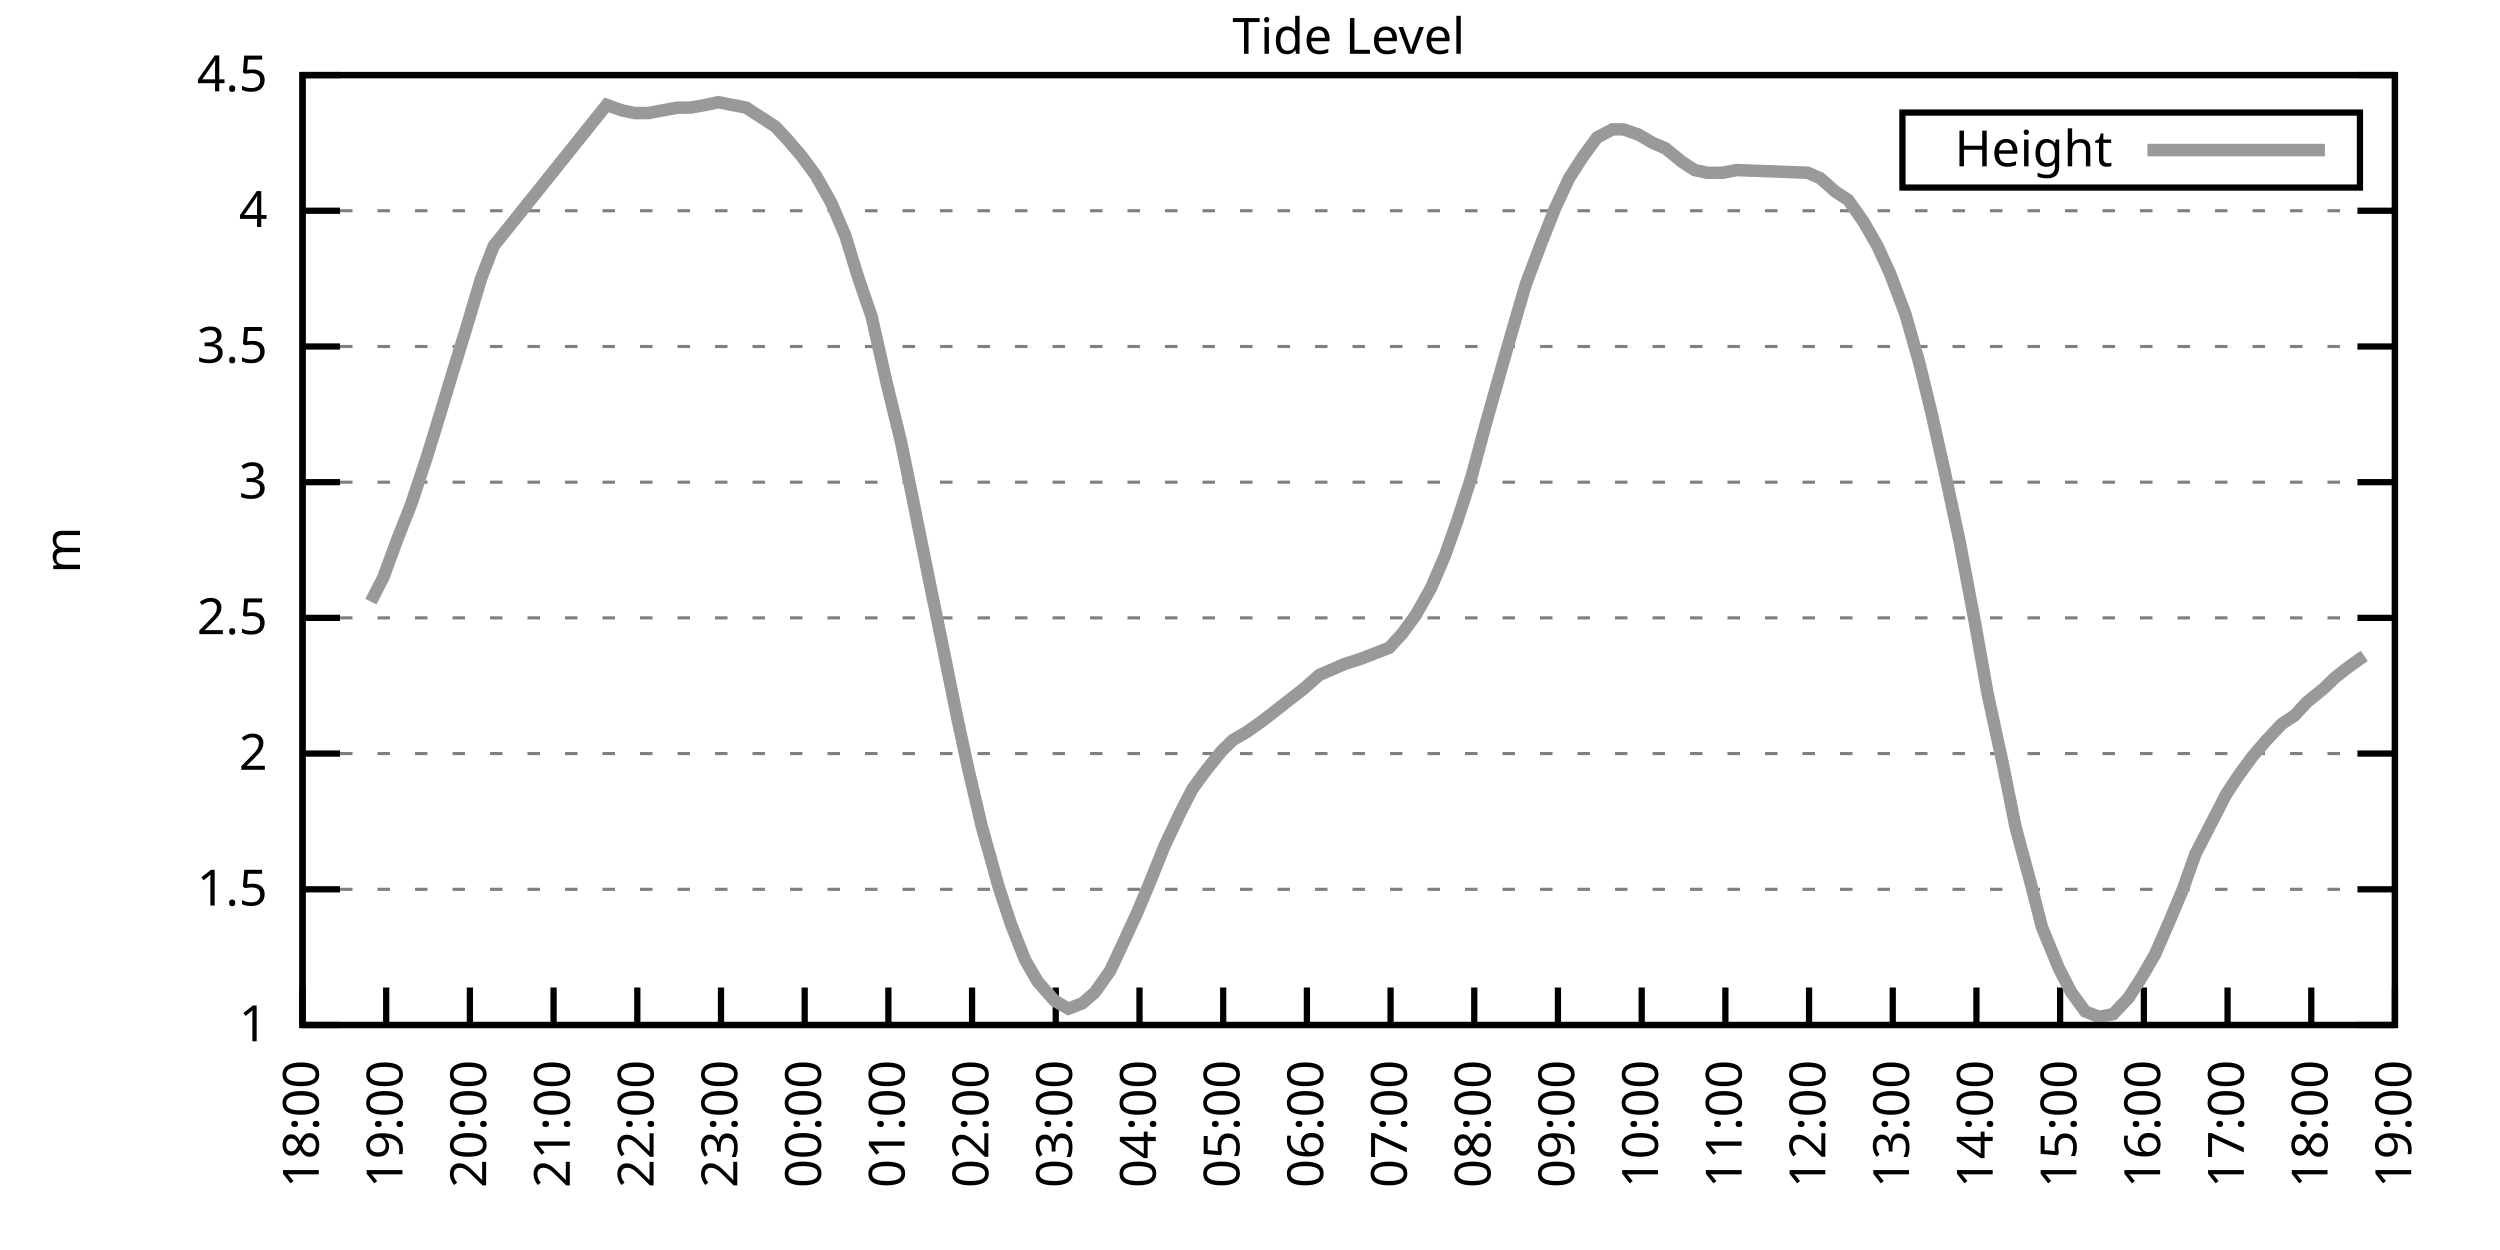
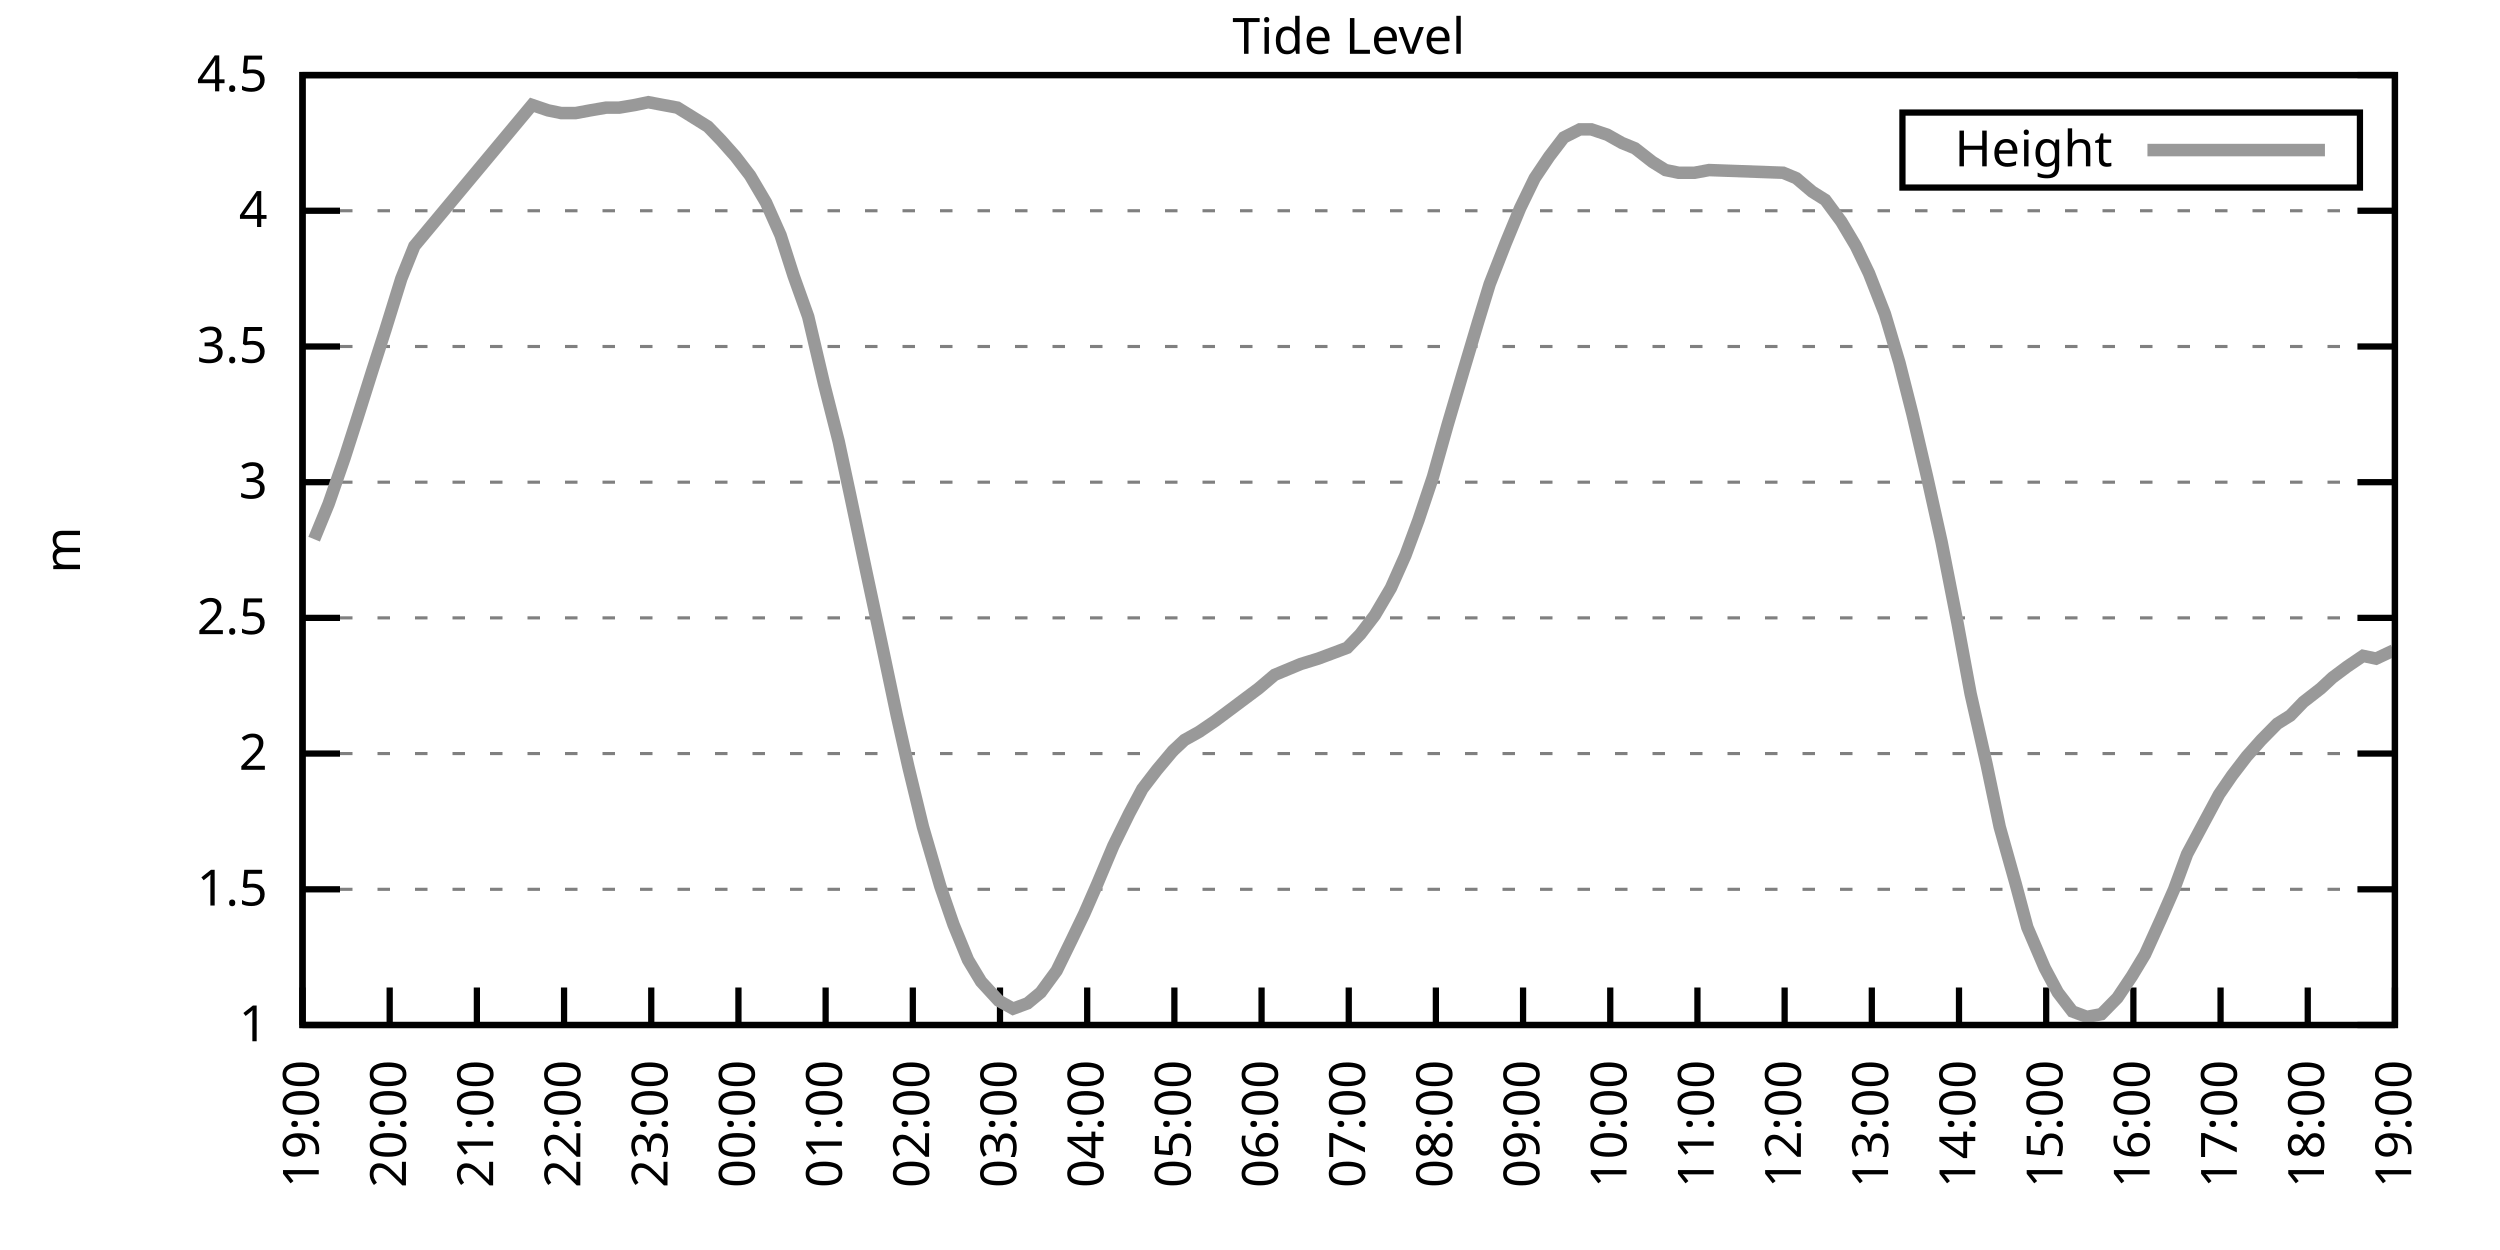
<svg xmlns="http://www.w3.org/2000/svg" xmlns:xlink="http://www.w3.org/1999/xlink" width="400" height="200" viewBox="0 0 400 200">
  <g id="gnuplot_canvas">
    <rect x="0" y="0" width="400" height="200" fill="none" />
    <defs>
      <circle id="gpDot" r="0.5" stroke-width="0.5" stroke="currentColor" />
      <path id="gpPt0" stroke-width="0.333" stroke="currentColor" d="M-1,0 h2 M0,-1 v2" />
      <path id="gpPt1" stroke-width="0.333" stroke="currentColor" d="M-1,-1 L1,1 M1,-1 L-1,1" />
      <path id="gpPt2" stroke-width="0.333" stroke="currentColor" d="M-1,0 L1,0 M0,-1 L0,1 M-1,-1 L1,1 M-1,1 L1,-1" />
      <rect id="gpPt3" stroke-width="0.333" stroke="currentColor" x="-1" y="-1" width="2" height="2" />
      <rect id="gpPt4" stroke-width="0.333" stroke="currentColor" fill="currentColor" x="-1" y="-1" width="2" height="2" />
      <circle id="gpPt5" stroke-width="0.333" stroke="currentColor" cx="0" cy="0" r="1" />
      <use xlink:href="#gpPt5" id="gpPt6" fill="currentColor" stroke="none" />
      <path id="gpPt7" stroke-width="0.333" stroke="currentColor" d="M0,-1.33 L-1.33,0.67 L1.33,0.67 z" />
      <use xlink:href="#gpPt7" id="gpPt8" fill="currentColor" stroke="none" />
      <use xlink:href="#gpPt7" id="gpPt9" stroke="currentColor" transform="rotate(180)" />
      <use xlink:href="#gpPt9" id="gpPt10" fill="currentColor" stroke="none" />
      <use xlink:href="#gpPt3" id="gpPt11" stroke="currentColor" transform="rotate(45)" />
      <use xlink:href="#gpPt11" id="gpPt12" fill="currentColor" stroke="none" />
      <path id="gpPt13" stroke-width="0.333" stroke="currentColor" d="M0,1.330 L1.265,0.411 L0.782,-1.067 L-0.782,-1.076 L-1.265,0.411 z" />
      <use xlink:href="#gpPt13" id="gpPt14" fill="currentColor" stroke="none" />
      <filter id="textbox" filterUnits="objectBoundingBox" x="0" y="0" height="1" width="1">
        <feFlood flood-color="white" flood-opacity="1" result="bgnd" />
        <feComposite in="SourceGraphic" in2="bgnd" operator="atop" />
      </filter>
      <filter id="greybox" filterUnits="objectBoundingBox" x="0" y="0" height="1" width="1">
        <feFlood flood-color="lightgrey" flood-opacity="1" result="grey" />
        <feComposite in="SourceGraphic" in2="grey" operator="atop" />
      </filter>
    </defs>
    <g fill="none" color="white" stroke="currentColor" stroke-width="1.00" stroke-linecap="butt" stroke-linejoin="miter">
</g>
    <g fill="none" color="black" stroke="currentColor" stroke-width="1.00" stroke-linecap="butt" stroke-linejoin="miter">
      <g stroke="none" shape-rendering="crispEdges">
        <polygon fill="rgb(255, 255, 255)" points="48.40,164.00 383.18,164.00 383.18,12.02 48.40,12.02 " />
      </g>
    </g>
    <g fill="none" color="black" stroke="currentColor" stroke-width="1.00" stroke-linecap="butt" stroke-linejoin="miter">
</g>
    <g fill="none" color="black" stroke="black" stroke-width="0.50" stroke-linecap="butt" stroke-linejoin="miter">
</g>
    <g fill="none" color="gray" stroke="currentColor" stroke-width="0.50" stroke-linecap="butt" stroke-linejoin="miter">
      <path stroke="gray" stroke-dasharray="2,4" class="gridline" d="M48.40,164.00 L383.19,164.00  " />
    </g>
    <g fill="none" color="gray" stroke="gray" stroke-width="1.00" stroke-linecap="butt" stroke-linejoin="miter">
</g>
    <g fill="none" color="black" stroke="currentColor" stroke-width="1.00" stroke-linecap="butt" stroke-linejoin="miter">
      <path stroke="black" d="M48.40,164.00 L54.40,164.00 M383.19,164.00 L377.19,164.00  " />
      <g transform="translate(42.80,166.60)" stroke="none" fill="black" font-family="Sans" font-size="8.00" text-anchor="end">
        <text>
          <tspan font-family="Sans"> 1</tspan>
        </text>
      </g>
    </g>
    <g fill="none" color="black" stroke="currentColor" stroke-width="1.00" stroke-linecap="butt" stroke-linejoin="miter">
</g>
    <g fill="none" color="black" stroke="black" stroke-width="0.50" stroke-linecap="butt" stroke-linejoin="miter">
</g>
    <g fill="none" color="gray" stroke="currentColor" stroke-width="0.50" stroke-linecap="butt" stroke-linejoin="miter">
      <path stroke="gray" stroke-dasharray="2,4" class="gridline" d="M48.40,142.29 L383.19,142.29  " />
    </g>
    <g fill="none" color="gray" stroke="gray" stroke-width="1.00" stroke-linecap="butt" stroke-linejoin="miter">
</g>
    <g fill="none" color="black" stroke="currentColor" stroke-width="1.00" stroke-linecap="butt" stroke-linejoin="miter">
      <path stroke="black" d="M48.40,142.29 L54.40,142.29 M383.19,142.29 L377.19,142.29  " />
      <g transform="translate(42.80,144.89)" stroke="none" fill="black" font-family="Sans" font-size="8.00" text-anchor="end">
        <text>
          <tspan font-family="Sans"> 1.5</tspan>
        </text>
      </g>
    </g>
    <g fill="none" color="black" stroke="currentColor" stroke-width="1.00" stroke-linecap="butt" stroke-linejoin="miter">
</g>
    <g fill="none" color="black" stroke="black" stroke-width="0.50" stroke-linecap="butt" stroke-linejoin="miter">
</g>
    <g fill="none" color="gray" stroke="currentColor" stroke-width="0.50" stroke-linecap="butt" stroke-linejoin="miter">
      <path stroke="gray" stroke-dasharray="2,4" class="gridline" d="M48.40,120.57 L383.19,120.57  " />
    </g>
    <g fill="none" color="gray" stroke="gray" stroke-width="1.00" stroke-linecap="butt" stroke-linejoin="miter">
</g>
    <g fill="none" color="black" stroke="currentColor" stroke-width="1.00" stroke-linecap="butt" stroke-linejoin="miter">
      <path stroke="black" d="M48.40,120.57 L54.40,120.57 M383.19,120.57 L377.19,120.57  " />
      <g transform="translate(42.80,123.17)" stroke="none" fill="black" font-family="Sans" font-size="8.00" text-anchor="end">
        <text>
          <tspan font-family="Sans"> 2</tspan>
        </text>
      </g>
    </g>
    <g fill="none" color="black" stroke="currentColor" stroke-width="1.00" stroke-linecap="butt" stroke-linejoin="miter">
</g>
    <g fill="none" color="black" stroke="black" stroke-width="0.50" stroke-linecap="butt" stroke-linejoin="miter">
</g>
    <g fill="none" color="gray" stroke="currentColor" stroke-width="0.50" stroke-linecap="butt" stroke-linejoin="miter">
      <path stroke="gray" stroke-dasharray="2,4" class="gridline" d="M48.40,98.86 L383.19,98.86  " />
    </g>
    <g fill="none" color="gray" stroke="gray" stroke-width="1.00" stroke-linecap="butt" stroke-linejoin="miter">
</g>
    <g fill="none" color="black" stroke="currentColor" stroke-width="1.00" stroke-linecap="butt" stroke-linejoin="miter">
      <path stroke="black" d="M48.40,98.86 L54.40,98.86 M383.19,98.86 L377.19,98.86  " />
      <g transform="translate(42.80,101.46)" stroke="none" fill="black" font-family="Sans" font-size="8.00" text-anchor="end">
        <text>
          <tspan font-family="Sans"> 2.5</tspan>
        </text>
      </g>
    </g>
    <g fill="none" color="black" stroke="currentColor" stroke-width="1.00" stroke-linecap="butt" stroke-linejoin="miter">
</g>
    <g fill="none" color="black" stroke="black" stroke-width="0.50" stroke-linecap="butt" stroke-linejoin="miter">
</g>
    <g fill="none" color="gray" stroke="currentColor" stroke-width="0.50" stroke-linecap="butt" stroke-linejoin="miter">
      <path stroke="gray" stroke-dasharray="2,4" class="gridline" d="M48.40,77.15 L383.19,77.15  " />
    </g>
    <g fill="none" color="gray" stroke="gray" stroke-width="1.00" stroke-linecap="butt" stroke-linejoin="miter">
</g>
    <g fill="none" color="black" stroke="currentColor" stroke-width="1.00" stroke-linecap="butt" stroke-linejoin="miter">
      <path stroke="black" d="M48.40,77.15 L54.40,77.15 M383.19,77.15 L377.19,77.15  " />
      <g transform="translate(42.80,79.75)" stroke="none" fill="black" font-family="Sans" font-size="8.00" text-anchor="end">
        <text>
          <tspan font-family="Sans"> 3</tspan>
        </text>
      </g>
    </g>
    <g fill="none" color="black" stroke="currentColor" stroke-width="1.00" stroke-linecap="butt" stroke-linejoin="miter">
</g>
    <g fill="none" color="black" stroke="black" stroke-width="0.50" stroke-linecap="butt" stroke-linejoin="miter">
</g>
    <g fill="none" color="gray" stroke="currentColor" stroke-width="0.50" stroke-linecap="butt" stroke-linejoin="miter">
      <path stroke="gray" stroke-dasharray="2,4" class="gridline" d="M48.40,55.44 L383.19,55.44  " />
    </g>
    <g fill="none" color="gray" stroke="gray" stroke-width="1.00" stroke-linecap="butt" stroke-linejoin="miter">
</g>
    <g fill="none" color="black" stroke="currentColor" stroke-width="1.00" stroke-linecap="butt" stroke-linejoin="miter">
      <path stroke="black" d="M48.40,55.44 L54.40,55.44 M383.19,55.44 L377.19,55.44  " />
      <g transform="translate(42.80,58.04)" stroke="none" fill="black" font-family="Sans" font-size="8.00" text-anchor="end">
        <text>
          <tspan font-family="Sans"> 3.5</tspan>
        </text>
      </g>
    </g>
    <g fill="none" color="black" stroke="currentColor" stroke-width="1.00" stroke-linecap="butt" stroke-linejoin="miter">
</g>
    <g fill="none" color="black" stroke="black" stroke-width="0.50" stroke-linecap="butt" stroke-linejoin="miter">
</g>
    <g fill="none" color="gray" stroke="currentColor" stroke-width="0.50" stroke-linecap="butt" stroke-linejoin="miter">
      <path stroke="gray" stroke-dasharray="2,4" class="gridline" d="M48.40,33.72 L383.19,33.72  " />
    </g>
    <g fill="none" color="gray" stroke="gray" stroke-width="1.00" stroke-linecap="butt" stroke-linejoin="miter">
</g>
    <g fill="none" color="black" stroke="currentColor" stroke-width="1.00" stroke-linecap="butt" stroke-linejoin="miter">
      <path stroke="black" d="M48.40,33.72 L54.40,33.72 M383.19,33.72 L377.19,33.72  " />
      <g transform="translate(42.80,36.32)" stroke="none" fill="black" font-family="Sans" font-size="8.00" text-anchor="end">
        <text>
          <tspan font-family="Sans"> 4</tspan>
        </text>
      </g>
    </g>
    <g fill="none" color="black" stroke="currentColor" stroke-width="1.00" stroke-linecap="butt" stroke-linejoin="miter">
</g>
    <g fill="none" color="black" stroke="black" stroke-width="0.50" stroke-linecap="butt" stroke-linejoin="miter">
</g>
    <g fill="none" color="gray" stroke="currentColor" stroke-width="0.50" stroke-linecap="butt" stroke-linejoin="miter">
      <path stroke="gray" stroke-dasharray="2,4" class="gridline" d="M48.40,12.01 L383.19,12.01  " />
    </g>
    <g fill="none" color="gray" stroke="gray" stroke-width="1.00" stroke-linecap="butt" stroke-linejoin="miter">
</g>
    <g fill="none" color="black" stroke="currentColor" stroke-width="1.00" stroke-linecap="butt" stroke-linejoin="miter">
      <path stroke="black" d="M48.40,12.01 L54.40,12.01 M383.19,12.01 L377.19,12.01  " />
      <g transform="translate(42.80,14.61)" stroke="none" fill="black" font-family="Sans" font-size="8.00" text-anchor="end">
        <text>
          <tspan font-family="Sans"> 4.5</tspan>
        </text>
      </g>
    </g>
    <g fill="none" color="black" stroke="currentColor" stroke-width="1.00" stroke-linecap="butt" stroke-linejoin="miter">
      <path stroke="black" d="M48.40,164.00 L48.40,158.00  " />
      <g transform="translate(51.00,169.60) rotate(270.00)" stroke="none" fill="black" font-family="Sans" font-size="8.00" text-anchor="end">
        <text>
-           <tspan font-family="Sans">18:00</tspan>
-         </text>
-       </g>
-     </g>
-     <g fill="none" color="black" stroke="currentColor" stroke-width="1.00" stroke-linecap="butt" stroke-linejoin="miter">
-       <path stroke="black" d="M61.79,164.00 L61.79,158.00  " />
-       <g transform="translate(64.39,169.60) rotate(270.00)" stroke="none" fill="black" font-family="Sans" font-size="8.00" text-anchor="end">
-         <text>
          <tspan font-family="Sans">19:00</tspan>
        </text>
      </g>
    </g>
    <g fill="none" color="black" stroke="currentColor" stroke-width="1.00" stroke-linecap="butt" stroke-linejoin="miter">
-       <path stroke="black" d="M75.18,164.00 L75.18,158.00  " />
-       <g transform="translate(77.78,169.60) rotate(270.00)" stroke="none" fill="black" font-family="Sans" font-size="8.00" text-anchor="end">
+       <path stroke="black" d="M62.35,164.00 L62.35,158.00  " />
+       <g transform="translate(64.95,169.60) rotate(270.00)" stroke="none" fill="black" font-family="Sans" font-size="8.00" text-anchor="end">
        <text>
          <tspan font-family="Sans">20:00</tspan>
        </text>
      </g>
    </g>
    <g fill="none" color="black" stroke="currentColor" stroke-width="1.00" stroke-linecap="butt" stroke-linejoin="miter">
-       <path stroke="black" d="M88.57,164.00 L88.57,158.00  " />
-       <g transform="translate(91.17,169.60) rotate(270.00)" stroke="none" fill="black" font-family="Sans" font-size="8.00" text-anchor="end">
+       <path stroke="black" d="M76.30,164.00 L76.30,158.00  " />
+       <g transform="translate(78.90,169.60) rotate(270.00)" stroke="none" fill="black" font-family="Sans" font-size="8.00" text-anchor="end">
        <text>
          <tspan font-family="Sans">21:00</tspan>
        </text>
      </g>
    </g>
    <g fill="none" color="black" stroke="currentColor" stroke-width="1.00" stroke-linecap="butt" stroke-linejoin="miter">
-       <path stroke="black" d="M101.97,164.00 L101.97,158.00  " />
-       <g transform="translate(104.57,169.60) rotate(270.00)" stroke="none" fill="black" font-family="Sans" font-size="8.00" text-anchor="end">
+       <path stroke="black" d="M90.25,164.00 L90.25,158.00  " />
+       <g transform="translate(92.85,169.60) rotate(270.00)" stroke="none" fill="black" font-family="Sans" font-size="8.00" text-anchor="end">
        <text>
          <tspan font-family="Sans">22:00</tspan>
        </text>
      </g>
    </g>
    <g fill="none" color="black" stroke="currentColor" stroke-width="1.00" stroke-linecap="butt" stroke-linejoin="miter">
-       <path stroke="black" d="M115.36,164.00 L115.36,158.00  " />
-       <g transform="translate(117.96,169.60) rotate(270.00)" stroke="none" fill="black" font-family="Sans" font-size="8.00" text-anchor="end">
+       <path stroke="black" d="M104.20,164.00 L104.20,158.00  " />
+       <g transform="translate(106.80,169.60) rotate(270.00)" stroke="none" fill="black" font-family="Sans" font-size="8.00" text-anchor="end">
        <text>
          <tspan font-family="Sans">23:00</tspan>
        </text>
      </g>
    </g>
    <g fill="none" color="black" stroke="currentColor" stroke-width="1.00" stroke-linecap="butt" stroke-linejoin="miter">
-       <path stroke="black" d="M128.75,164.00 L128.75,158.00  " />
-       <g transform="translate(131.35,169.60) rotate(270.00)" stroke="none" fill="black" font-family="Sans" font-size="8.00" text-anchor="end">
+       <path stroke="black" d="M118.15,164.00 L118.15,158.00  " />
+       <g transform="translate(120.75,169.60) rotate(270.00)" stroke="none" fill="black" font-family="Sans" font-size="8.00" text-anchor="end">
        <text>
          <tspan font-family="Sans">00:00</tspan>
        </text>
      </g>
    </g>
    <g fill="none" color="black" stroke="currentColor" stroke-width="1.00" stroke-linecap="butt" stroke-linejoin="miter">
-       <path stroke="black" d="M142.14,164.00 L142.14,158.00  " />
-       <g transform="translate(144.74,169.60) rotate(270.00)" stroke="none" fill="black" font-family="Sans" font-size="8.00" text-anchor="end">
+       <path stroke="black" d="M132.10,164.00 L132.10,158.00  " />
+       <g transform="translate(134.70,169.60) rotate(270.00)" stroke="none" fill="black" font-family="Sans" font-size="8.00" text-anchor="end">
        <text>
          <tspan font-family="Sans">01:00</tspan>
        </text>
      </g>
    </g>
    <g fill="none" color="black" stroke="currentColor" stroke-width="1.00" stroke-linecap="butt" stroke-linejoin="miter">
-       <path stroke="black" d="M155.53,164.00 L155.53,158.00  " />
-       <g transform="translate(158.13,169.60) rotate(270.00)" stroke="none" fill="black" font-family="Sans" font-size="8.00" text-anchor="end">
+       <path stroke="black" d="M146.05,164.00 L146.05,158.00  " />
+       <g transform="translate(148.65,169.60) rotate(270.00)" stroke="none" fill="black" font-family="Sans" font-size="8.00" text-anchor="end">
        <text>
          <tspan font-family="Sans">02:00</tspan>
        </text>
      </g>
    </g>
    <g fill="none" color="black" stroke="currentColor" stroke-width="1.00" stroke-linecap="butt" stroke-linejoin="miter">
-       <path stroke="black" d="M168.92,164.00 L168.92,158.00  " />
-       <g transform="translate(171.52,169.60) rotate(270.00)" stroke="none" fill="black" font-family="Sans" font-size="8.00" text-anchor="end">
+       <path stroke="black" d="M160.00,164.00 L160.00,158.00  " />
+       <g transform="translate(162.60,169.60) rotate(270.00)" stroke="none" fill="black" font-family="Sans" font-size="8.00" text-anchor="end">
        <text>
          <tspan font-family="Sans">03:00</tspan>
        </text>
      </g>
    </g>
    <g fill="none" color="black" stroke="currentColor" stroke-width="1.00" stroke-linecap="butt" stroke-linejoin="miter">
-       <path stroke="black" d="M182.32,164.00 L182.32,158.00  " />
-       <g transform="translate(184.92,169.60) rotate(270.00)" stroke="none" fill="black" font-family="Sans" font-size="8.00" text-anchor="end">
+       <path stroke="black" d="M173.95,164.00 L173.95,158.00  " />
+       <g transform="translate(176.55,169.60) rotate(270.00)" stroke="none" fill="black" font-family="Sans" font-size="8.00" text-anchor="end">
        <text>
          <tspan font-family="Sans">04:00</tspan>
        </text>
      </g>
    </g>
    <g fill="none" color="black" stroke="currentColor" stroke-width="1.00" stroke-linecap="butt" stroke-linejoin="miter">
-       <path stroke="black" d="M195.71,164.00 L195.71,158.00  " />
-       <g transform="translate(198.31,169.60) rotate(270.00)" stroke="none" fill="black" font-family="Sans" font-size="8.00" text-anchor="end">
+       <path stroke="black" d="M187.90,164.00 L187.90,158.00  " />
+       <g transform="translate(190.50,169.60) rotate(270.00)" stroke="none" fill="black" font-family="Sans" font-size="8.00" text-anchor="end">
        <text>
          <tspan font-family="Sans">05:00</tspan>
        </text>
      </g>
    </g>
    <g fill="none" color="black" stroke="currentColor" stroke-width="1.00" stroke-linecap="butt" stroke-linejoin="miter">
-       <path stroke="black" d="M209.10,164.00 L209.10,158.00  " />
-       <g transform="translate(211.70,169.60) rotate(270.00)" stroke="none" fill="black" font-family="Sans" font-size="8.00" text-anchor="end">
+       <path stroke="black" d="M201.85,164.00 L201.85,158.00  " />
+       <g transform="translate(204.45,169.60) rotate(270.00)" stroke="none" fill="black" font-family="Sans" font-size="8.00" text-anchor="end">
        <text>
          <tspan font-family="Sans">06:00</tspan>
        </text>
      </g>
    </g>
    <g fill="none" color="black" stroke="currentColor" stroke-width="1.00" stroke-linecap="butt" stroke-linejoin="miter">
-       <path stroke="black" d="M222.49,164.00 L222.49,158.00  " />
-       <g transform="translate(225.09,169.60) rotate(270.00)" stroke="none" fill="black" font-family="Sans" font-size="8.00" text-anchor="end">
+       <path stroke="black" d="M215.80,164.00 L215.80,158.00  " />
+       <g transform="translate(218.40,169.60) rotate(270.00)" stroke="none" fill="black" font-family="Sans" font-size="8.00" text-anchor="end">
        <text>
          <tspan font-family="Sans">07:00</tspan>
        </text>
      </g>
    </g>
    <g fill="none" color="black" stroke="currentColor" stroke-width="1.00" stroke-linecap="butt" stroke-linejoin="miter">
-       <path stroke="black" d="M235.88,164.00 L235.88,158.00  " />
-       <g transform="translate(238.48,169.60) rotate(270.00)" stroke="none" fill="black" font-family="Sans" font-size="8.00" text-anchor="end">
+       <path stroke="black" d="M229.74,164.00 L229.74,158.00  " />
+       <g transform="translate(232.34,169.60) rotate(270.00)" stroke="none" fill="black" font-family="Sans" font-size="8.00" text-anchor="end">
        <text>
          <tspan font-family="Sans">08:00</tspan>
        </text>
      </g>
    </g>
    <g fill="none" color="black" stroke="currentColor" stroke-width="1.00" stroke-linecap="butt" stroke-linejoin="miter">
-       <path stroke="black" d="M249.27,164.00 L249.27,158.00  " />
-       <g transform="translate(251.87,169.60) rotate(270.00)" stroke="none" fill="black" font-family="Sans" font-size="8.00" text-anchor="end">
+       <path stroke="black" d="M243.69,164.00 L243.69,158.00  " />
+       <g transform="translate(246.29,169.60) rotate(270.00)" stroke="none" fill="black" font-family="Sans" font-size="8.00" text-anchor="end">
        <text>
          <tspan font-family="Sans">09:00</tspan>
        </text>
      </g>
    </g>
    <g fill="none" color="black" stroke="currentColor" stroke-width="1.00" stroke-linecap="butt" stroke-linejoin="miter">
-       <path stroke="black" d="M262.67,164.00 L262.67,158.00  " />
-       <g transform="translate(265.27,169.60) rotate(270.00)" stroke="none" fill="black" font-family="Sans" font-size="8.00" text-anchor="end">
+       <path stroke="black" d="M257.64,164.00 L257.64,158.00  " />
+       <g transform="translate(260.24,169.60) rotate(270.00)" stroke="none" fill="black" font-family="Sans" font-size="8.00" text-anchor="end">
        <text>
          <tspan font-family="Sans">10:00</tspan>
        </text>
      </g>
    </g>
    <g fill="none" color="black" stroke="currentColor" stroke-width="1.00" stroke-linecap="butt" stroke-linejoin="miter">
-       <path stroke="black" d="M276.06,164.00 L276.06,158.00  " />
-       <g transform="translate(278.66,169.60) rotate(270.00)" stroke="none" fill="black" font-family="Sans" font-size="8.00" text-anchor="end">
+       <path stroke="black" d="M271.59,164.00 L271.59,158.00  " />
+       <g transform="translate(274.19,169.60) rotate(270.00)" stroke="none" fill="black" font-family="Sans" font-size="8.00" text-anchor="end">
        <text>
          <tspan font-family="Sans">11:00</tspan>
        </text>
      </g>
    </g>
    <g fill="none" color="black" stroke="currentColor" stroke-width="1.00" stroke-linecap="butt" stroke-linejoin="miter">
-       <path stroke="black" d="M289.45,164.00 L289.45,158.00  " />
-       <g transform="translate(292.05,169.60) rotate(270.00)" stroke="none" fill="black" font-family="Sans" font-size="8.00" text-anchor="end">
+       <path stroke="black" d="M285.54,164.00 L285.54,158.00  " />
+       <g transform="translate(288.14,169.60) rotate(270.00)" stroke="none" fill="black" font-family="Sans" font-size="8.00" text-anchor="end">
        <text>
          <tspan font-family="Sans">12:00</tspan>
        </text>
      </g>
    </g>
    <g fill="none" color="black" stroke="currentColor" stroke-width="1.00" stroke-linecap="butt" stroke-linejoin="miter">
-       <path stroke="black" d="M302.84,164.00 L302.84,158.00  " />
-       <g transform="translate(305.44,169.60) rotate(270.00)" stroke="none" fill="black" font-family="Sans" font-size="8.00" text-anchor="end">
+       <path stroke="black" d="M299.49,164.00 L299.49,158.00  " />
+       <g transform="translate(302.09,169.60) rotate(270.00)" stroke="none" fill="black" font-family="Sans" font-size="8.00" text-anchor="end">
        <text>
          <tspan font-family="Sans">13:00</tspan>
        </text>
      </g>
    </g>
    <g fill="none" color="black" stroke="currentColor" stroke-width="1.00" stroke-linecap="butt" stroke-linejoin="miter">
-       <path stroke="black" d="M316.23,164.00 L316.23,158.00  " />
-       <g transform="translate(318.83,169.60) rotate(270.00)" stroke="none" fill="black" font-family="Sans" font-size="8.00" text-anchor="end">
+       <path stroke="black" d="M313.44,164.00 L313.44,158.00  " />
+       <g transform="translate(316.04,169.60) rotate(270.00)" stroke="none" fill="black" font-family="Sans" font-size="8.00" text-anchor="end">
        <text>
          <tspan font-family="Sans">14:00</tspan>
        </text>
      </g>
    </g>
    <g fill="none" color="black" stroke="currentColor" stroke-width="1.00" stroke-linecap="butt" stroke-linejoin="miter">
-       <path stroke="black" d="M329.62,164.00 L329.62,158.00  " />
-       <g transform="translate(332.22,169.60) rotate(270.00)" stroke="none" fill="black" font-family="Sans" font-size="8.00" text-anchor="end">
+       <path stroke="black" d="M327.39,164.00 L327.39,158.00  " />
+       <g transform="translate(329.99,169.60) rotate(270.00)" stroke="none" fill="black" font-family="Sans" font-size="8.00" text-anchor="end">
        <text>
          <tspan font-family="Sans">15:00</tspan>
        </text>
      </g>
    </g>
    <g fill="none" color="black" stroke="currentColor" stroke-width="1.00" stroke-linecap="butt" stroke-linejoin="miter">
-       <path stroke="black" d="M343.02,164.00 L343.02,158.00  " />
-       <g transform="translate(345.62,169.60) rotate(270.00)" stroke="none" fill="black" font-family="Sans" font-size="8.00" text-anchor="end">
+       <path stroke="black" d="M341.34,164.00 L341.34,158.00  " />
+       <g transform="translate(343.94,169.60) rotate(270.00)" stroke="none" fill="black" font-family="Sans" font-size="8.00" text-anchor="end">
        <text>
          <tspan font-family="Sans">16:00</tspan>
        </text>
      </g>
    </g>
    <g fill="none" color="black" stroke="currentColor" stroke-width="1.00" stroke-linecap="butt" stroke-linejoin="miter">
-       <path stroke="black" d="M356.41,164.00 L356.41,158.00  " />
-       <g transform="translate(359.01,169.60) rotate(270.00)" stroke="none" fill="black" font-family="Sans" font-size="8.00" text-anchor="end">
+       <path stroke="black" d="M355.29,164.00 L355.29,158.00  " />
+       <g transform="translate(357.89,169.60) rotate(270.00)" stroke="none" fill="black" font-family="Sans" font-size="8.00" text-anchor="end">
        <text>
          <tspan font-family="Sans">17:00</tspan>
        </text>
      </g>
    </g>
    <g fill="none" color="black" stroke="currentColor" stroke-width="1.00" stroke-linecap="butt" stroke-linejoin="miter">
-       <path stroke="black" d="M369.80,164.00 L369.80,158.00  " />
-       <g transform="translate(372.40,169.60) rotate(270.00)" stroke="none" fill="black" font-family="Sans" font-size="8.00" text-anchor="end">
+       <path stroke="black" d="M369.24,164.00 L369.24,158.00  " />
+       <g transform="translate(371.84,169.60) rotate(270.00)" stroke="none" fill="black" font-family="Sans" font-size="8.00" text-anchor="end">
        <text>
          <tspan font-family="Sans">18:00</tspan>
        </text>
      </g>
    </g>
    <g fill="none" color="black" stroke="currentColor" stroke-width="1.00" stroke-linecap="butt" stroke-linejoin="miter">
      <path stroke="black" d="M383.19,164.00 L383.19,158.00  " />
      <g transform="translate(385.79,169.60) rotate(270.00)" stroke="none" fill="black" font-family="Sans" font-size="8.00" text-anchor="end">
        <text>
          <tspan font-family="Sans">19:00</tspan>
        </text>
      </g>
    </g>
    <g fill="none" color="black" stroke="currentColor" stroke-width="1.00" stroke-linecap="butt" stroke-linejoin="miter">
</g>
    <g fill="none" color="black" stroke="currentColor" stroke-width="1.00" stroke-linecap="butt" stroke-linejoin="miter">
      <path stroke="black" d="M48.40,12.01 L48.40,164.00 L383.19,164.00 L383.19,12.01 L48.40,12.01 Z  " />
    </g>
    <g fill="none" color="black" stroke="currentColor" stroke-width="1.00" stroke-linecap="butt" stroke-linejoin="miter">
</g>
    <g fill="none" color="black" stroke="currentColor" stroke-width="1.00" stroke-linecap="butt" stroke-linejoin="miter">
      <path stroke="black" d="M304.39,30.01 L304.39,18.01 L377.59,18.01 L377.59,30.01 L304.39,30.01 Z  " />
    </g>
    <g id="Tide_level_plot_1">
      <g fill="none" color="white" stroke="black" stroke-width="2.00" stroke-linecap="butt" stroke-linejoin="miter">
</g>
      <g fill="none" color="black" stroke="currentColor" stroke-width="2.00" stroke-linecap="butt" stroke-linejoin="miter">
        <g transform="translate(337.99,26.61)" stroke="none" fill="black" font-family="Sans" font-size="8.00" text-anchor="end">
          <text>
            <tspan font-family="Sans">Height</tspan>
          </text>
        </g>
      </g>
      <g fill="none" color="black" stroke="currentColor" stroke-width="2.00" stroke-linecap="butt" stroke-linejoin="miter">
-         <path stroke="rgb(153, 153, 153)" d="M343.59,24.01 L371.99,24.01 M59.34,96.26 L61.35,92.35 L63.58,86.27 L65.81,80.62 L68.26,73.24 L70.27,66.73   L72.50,59.34 L74.51,52.83 L76.97,44.58 L78.98,39.37 L97.06,16.79 L99.51,17.66 L101.52,18.09 L103.75,18.09   L105.98,17.66 L108.44,17.22 L110.45,17.22 L112.90,16.79 L114.91,16.35 L117.14,16.79 L119.38,17.22 L121.38,18.52   L124.06,20.26 L126.07,22.43 L128.30,25.04 L130.54,28.08 L132.99,32.42 L135.22,37.63 L137.23,44.15 L139.46,50.66   L141.92,61.52 L144.15,70.63 L145.94,79.32 L148.39,91.48 L150.62,102.34 L153.08,114.49 L154.86,122.75 L157.10,132.30   L159.77,141.85 L161.78,147.93 L164.01,153.58 L166.02,157.05 L168.70,160.09 L170.93,161.39 L173.17,160.53 L175.17,158.79   L177.63,155.31 L179.86,150.54 L181.87,146.20 L183.88,141.42 L186.33,135.34 L188.79,130.13 L190.80,126.22 L193.03,123.18   L195.48,120.14 L197.27,118.40 L199.50,117.10 L201.96,115.36 L204.19,113.63 L208.65,110.15 L211.11,107.98 L213.12,107.11   L215.13,106.24 L217.80,105.38 L220.04,104.51 L222.27,103.64 L224.28,101.47 L226.51,98.43 L228.96,94.08 L231.20,88.87   L233.20,83.23 L235.44,76.28 L237.67,68.03 L240.12,59.34 L242.36,51.53 L244.14,45.45 L246.60,38.93 L248.83,33.29   L251.06,28.51 L253.29,25.04 L255.52,22.00 L257.98,20.70 L259.76,20.70 L262.22,21.56 L264.45,22.87 L266.46,23.73   L269.14,25.91 L271.15,27.21 L273.16,27.64 L275.61,27.64 L277.84,27.21 L289.23,27.64 L291.23,28.51 L293.69,30.68   L295.70,31.99 L298.15,35.46 L300.39,39.37 L302.39,43.71 L304.85,50.22 L307.08,58.04 L309.09,66.29 L311.32,76.28   L313.55,86.70 L316.01,99.73 L318.02,111.02 L320.47,122.31 L322.48,132.30 L324.94,141.42 L326.72,148.37 L329.40,154.88   L331.41,158.79 L333.64,161.83 L335.87,162.70 L338.10,162.26 L340.56,159.66 L342.79,156.18 L344.80,152.71 L347.26,147.06   L349.26,142.29 L351.27,136.64 L353.73,131.86 L356.18,127.09 L358.19,124.05 L360.42,121.01 L362.66,118.40 L365.11,115.80   L367.12,114.49 L369.13,112.32 L371.81,110.15 L373.59,108.42 L375.82,106.68 L378.28,104.94  " />
+         <path stroke="rgb(153, 153, 153)" d="M343.59,24.01 L371.99,24.01 M50.26,86.27 L52.58,80.62 L55.14,73.24 L57.23,66.73 L59.56,59.34 L61.65,52.83   L64.21,44.58 L66.30,39.37 L85.13,16.79 L87.69,17.66 L89.78,18.09 L92.11,18.09 L94.43,17.66 L96.99,17.22   L99.08,17.22 L101.64,16.79 L103.73,16.35 L106.06,16.79 L108.38,17.22 L110.48,18.52 L113.27,20.26 L115.36,22.43   L117.68,25.04 L120.01,28.08 L122.57,32.42 L124.89,37.63 L126.98,44.15 L129.31,50.66 L131.87,61.52 L134.19,70.63   L136.05,79.32 L138.61,91.48 L140.93,102.34 L143.49,114.49 L145.35,122.75 L147.67,132.30 L150.46,141.85 L152.56,147.93   L154.88,153.58 L156.97,157.05 L159.76,160.09 L162.09,161.39 L164.41,160.53 L166.51,158.79 L169.06,155.31 L171.39,150.54   L173.48,146.20 L175.57,141.42 L178.13,135.34 L180.69,130.13 L182.78,126.22 L185.11,123.18 L187.66,120.14 L189.52,118.40   L191.85,117.10 L194.41,115.36 L196.73,113.63 L201.38,110.15 L203.94,107.98 L206.03,107.11 L208.12,106.24 L210.91,105.38   L213.24,104.51 L215.56,103.64 L217.65,101.47 L219.98,98.43 L222.54,94.08 L224.86,88.87 L226.95,83.23 L229.28,76.28   L231.60,68.03 L234.16,59.34 L236.49,51.53 L238.35,45.45 L240.90,38.93 L243.23,33.29 L245.55,28.51 L247.88,25.04   L250.20,22.00 L252.76,20.70 L254.62,20.70 L257.18,21.56 L259.50,22.87 L261.60,23.73 L264.39,25.91 L266.48,27.21   L268.57,27.64 L271.13,27.64 L273.45,27.21 L285.31,27.64 L287.40,28.51 L289.96,30.68 L292.05,31.99 L294.61,35.46   L296.94,39.37 L299.03,43.71 L301.58,50.22 L303.91,58.04 L306.00,66.29 L308.33,76.28 L310.65,86.70 L313.21,99.73   L315.30,111.02 L317.86,122.31 L319.95,132.30 L322.51,141.42 L324.37,148.37 L327.16,154.88 L329.25,158.79 L331.58,161.83   L333.90,162.70 L336.23,162.26 L338.78,159.66 L341.11,156.18 L343.20,152.71 L345.76,147.06 L347.85,142.29 L349.94,136.64   L352.50,131.86 L355.06,127.09 L357.15,124.05 L359.48,121.01 L361.80,118.40 L364.36,115.80 L366.45,114.49 L368.54,112.32   L371.33,110.15 L373.19,108.42 L375.52,106.68 L378.08,104.94 L380.17,105.38 L382.96,104.07  " />
      </g>
    </g>
    <g fill="none" color="black" stroke="currentColor" stroke-width="2.00" stroke-linecap="butt" stroke-linejoin="miter">
</g>
    <g fill="none" color="black" stroke="black" stroke-width="1.00" stroke-linecap="butt" stroke-linejoin="miter">
</g>
    <g fill="none" color="black" stroke="currentColor" stroke-width="1.00" stroke-linecap="butt" stroke-linejoin="miter">
      <path stroke="black" d="M48.40,12.01 L48.40,164.00 L383.19,164.00 L383.19,12.01 L48.40,12.01 Z  " />
      <g transform="translate(12.80,88.01) rotate(270.00)" stroke="none" fill="black" font-family="Sans" font-size="8.00" text-anchor="middle">
        <text>
          <tspan font-family="Sans">m</tspan>
        </text>
      </g>
    </g>
    <g fill="none" color="black" stroke="currentColor" stroke-width="1.00" stroke-linecap="butt" stroke-linejoin="miter">
</g>
    <g fill="none" color="black" stroke="currentColor" stroke-width="1.00" stroke-linecap="butt" stroke-linejoin="miter">
      <g transform="translate(215.79,8.61)" stroke="none" fill="black" font-family="Sans" font-size="8.00" text-anchor="middle">
        <text>
          <tspan font-family="Sans">Tide Level</tspan>
        </text>
      </g>
    </g>
    <g fill="none" color="black" stroke="currentColor" stroke-width="1.00" stroke-linecap="butt" stroke-linejoin="miter">
</g>
  </g>
</svg>
